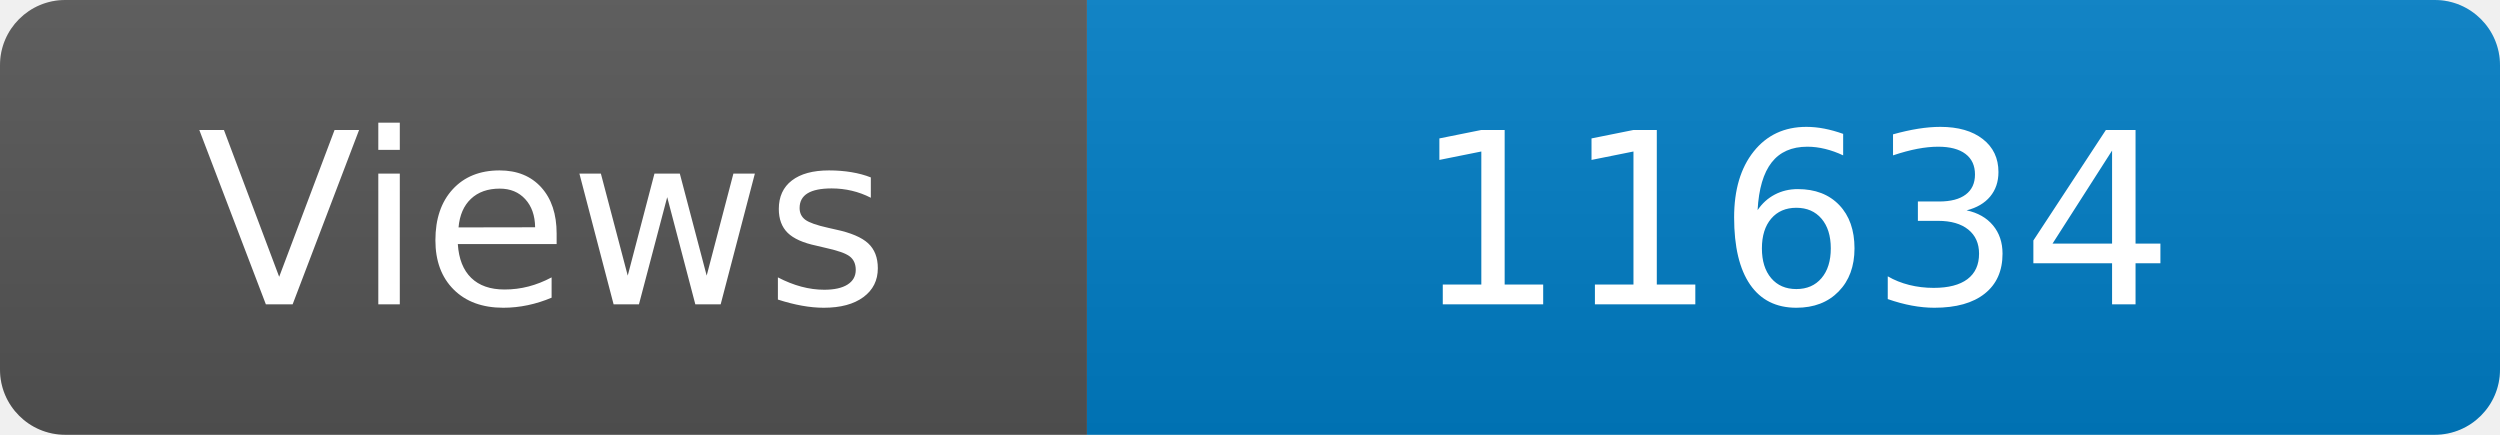
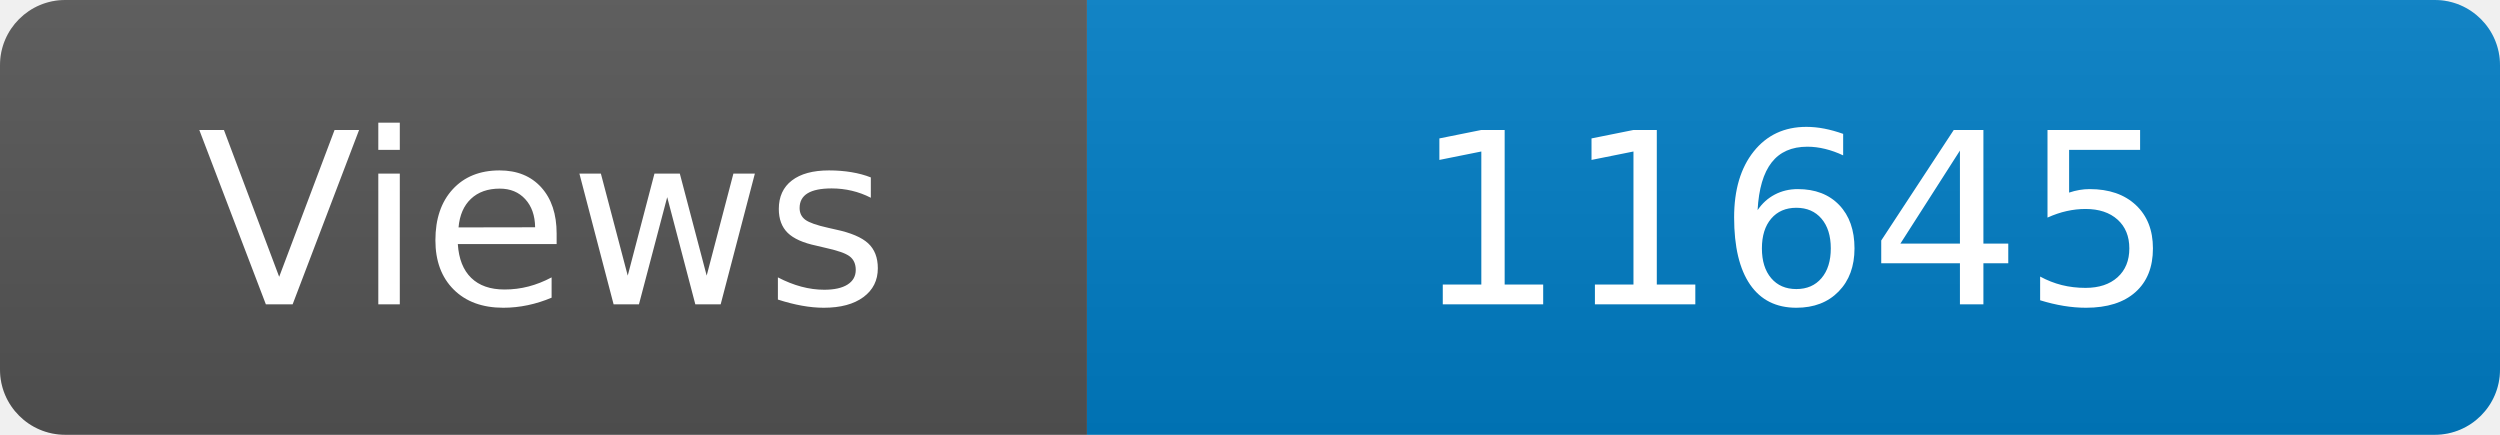
<svg xmlns="http://www.w3.org/2000/svg" width="115" height="20" role="img" aria-label="Maintained?: yes">
  <linearGradient id="s" x2="0" y2="100%">
    <stop offset="0" stop-color="#bbb" stop-opacity=".1" />
    <stop offset="1" stop-opacity=".1" />
  </linearGradient>
  <clipPath id="r">
    <rect width="115" height="20" rx="3" fill="#fff" />
  </clipPath>
  <g clip-path="url(#r)">
    <rect width="50" height="20" fill="#555" />
    <rect x="50" width="160" height="20" fill="#007ec6" />
    <rect width="115" height="20" fill="url(#s)" />
  </g>
  <g fill="#fff" text-anchor="middle" font-family="Verdana,Geneva,DejaVu Sans,sans-serif" font-size="110">
    <text x="250" y="140" transform="scale(.1)" fill="#fff">Views</text>
-     <text x="825" y="140" transform="scale(.1)" fill="#fff">11634</text>
+     <text x="825" y="140" transform="scale(.1)" fill="#fff">11645</text>
  </g>
</svg>
